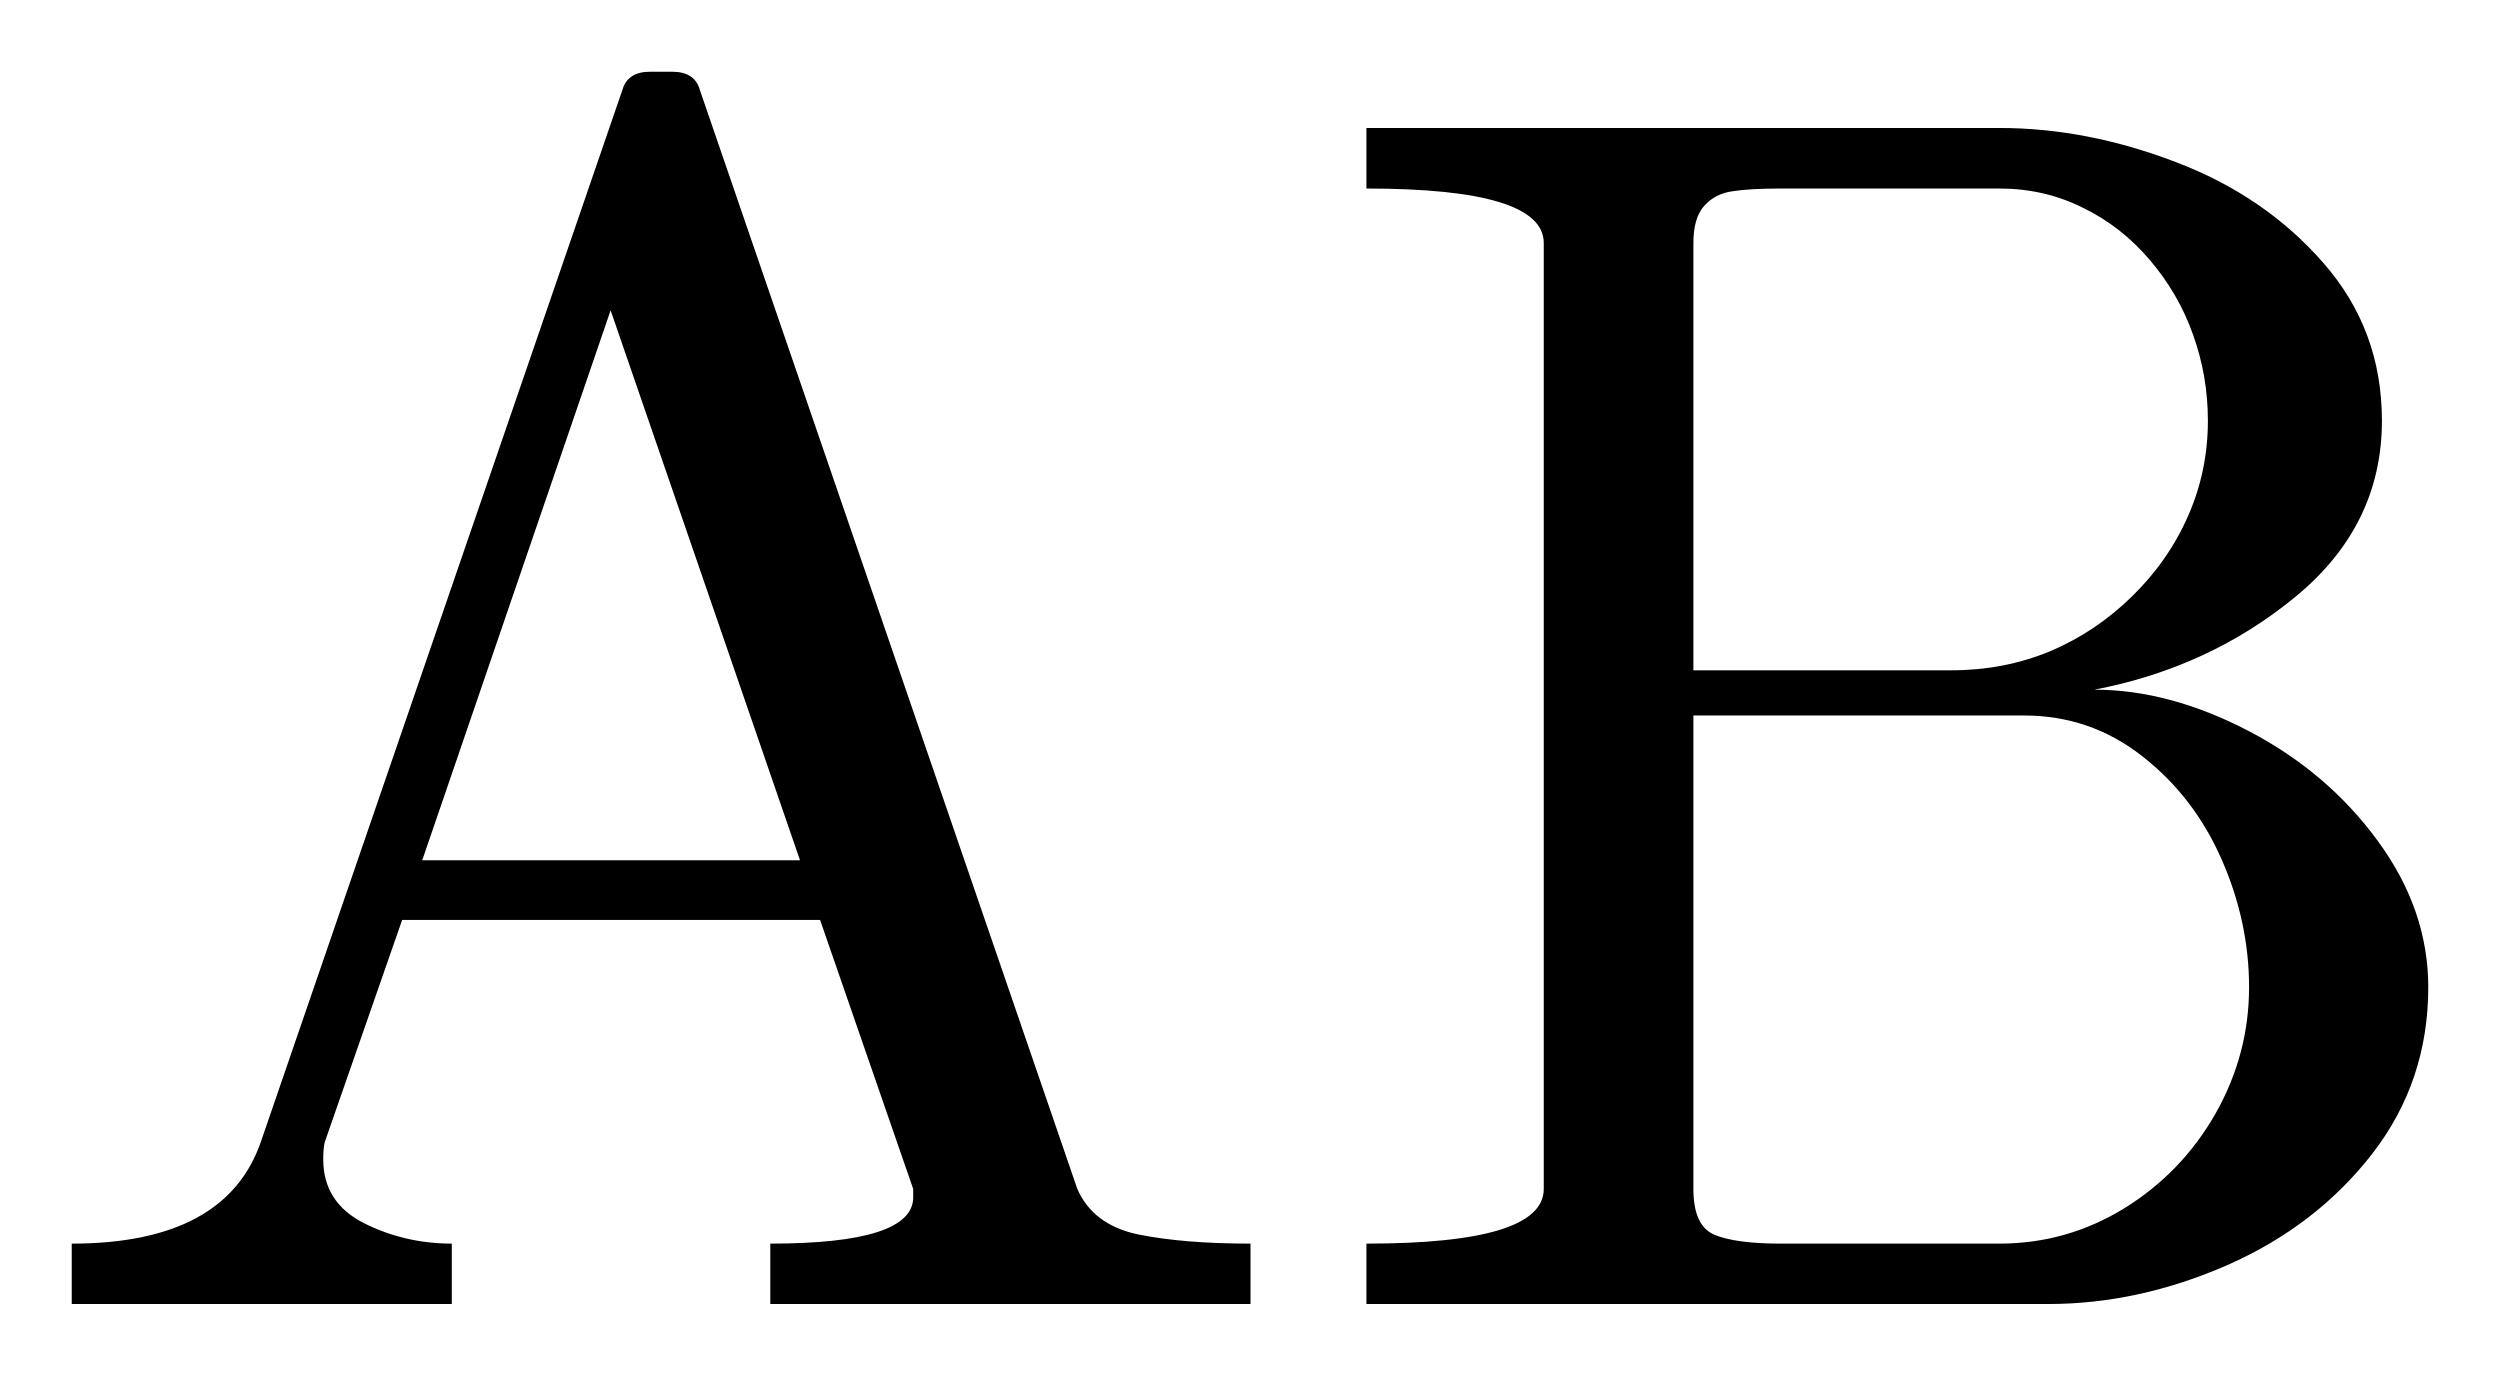
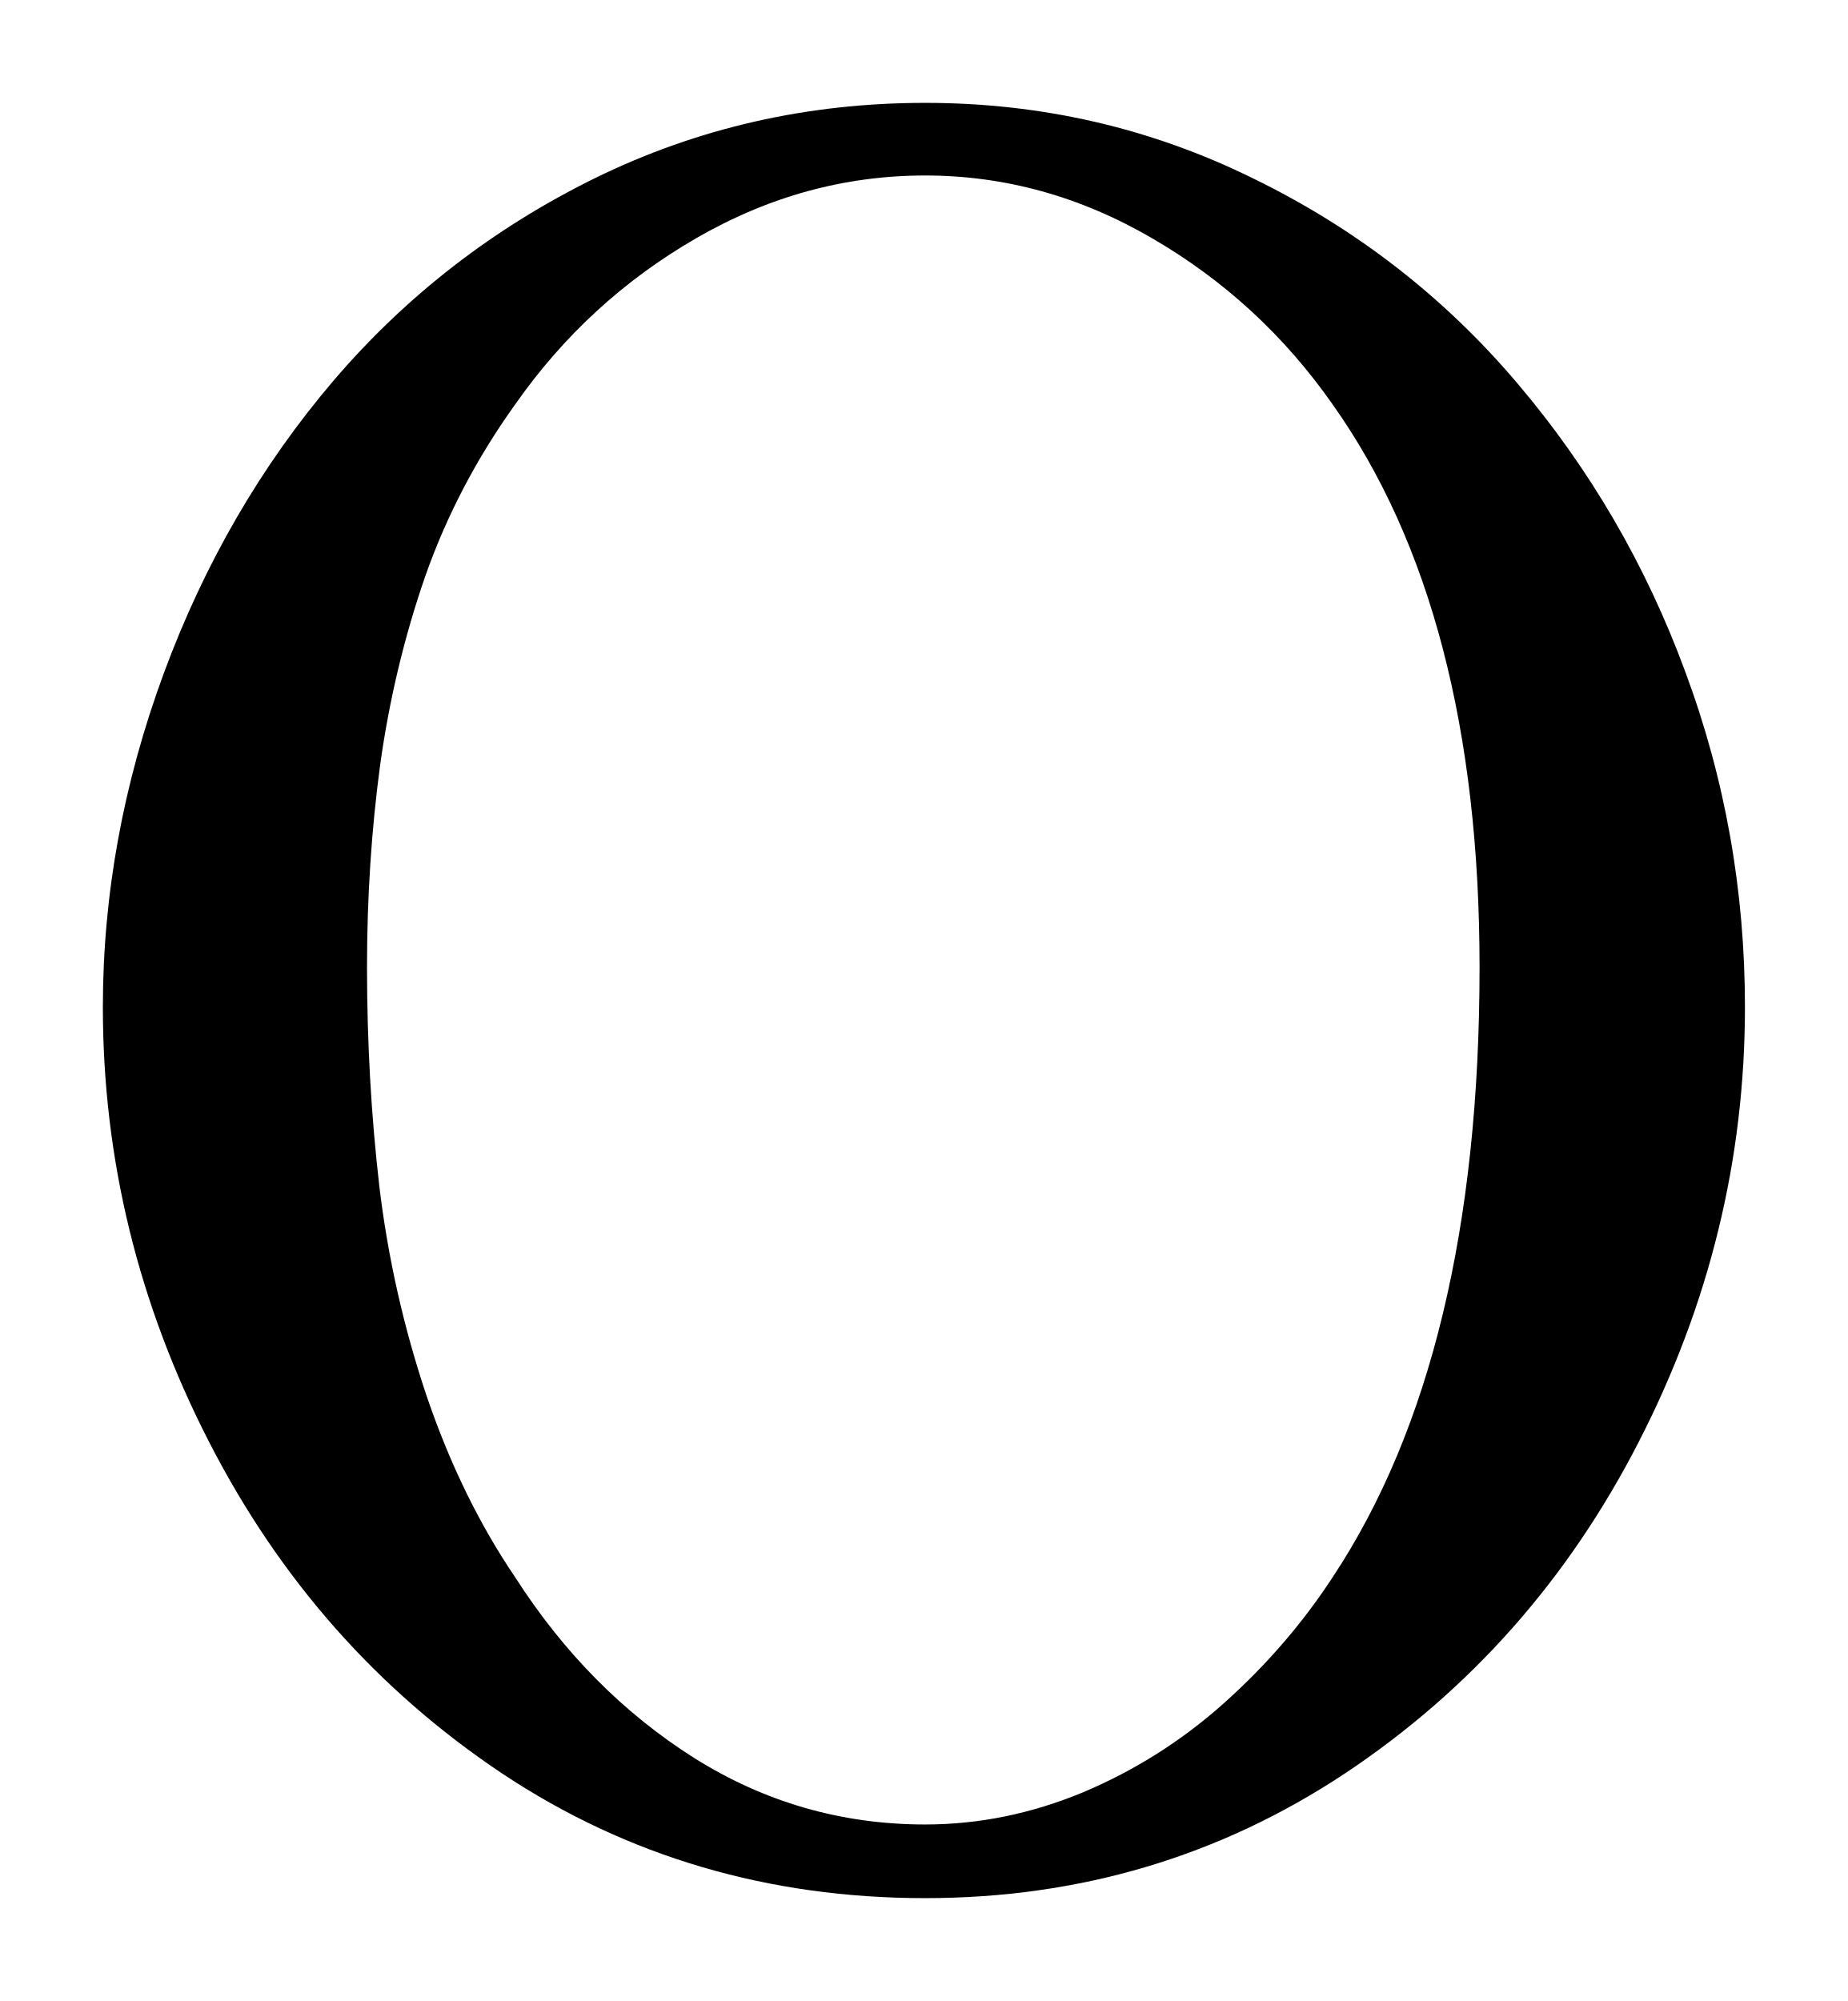
- <svg xmlns="http://www.w3.org/2000/svg" width="17.425pt" height="9.589pt" viewBox="0 0 17.425 9.589" version="1.1">
+ <svg xmlns="http://www.w3.org/2000/svg" width="8.982pt" height="9.726pt" viewBox="0 0 8.982 9.726" version="1.1">
  <defs>
    <style type="text/css">*{stroke-linejoin: round; stroke-linecap: butt}</style>
  </defs>
  <g id="figure_1">
    <g id="patch_1">
-       <path d="M 0 9.589  L 17.425 9.589  L 17.425 0  L 0 0  L 0 9.589  z " style="fill: none; opacity: 0" />
+       <path d="M 0 9.726  L 8.982 9.726  L 8.982 0  L 0 0  L 0 9.726  z " style="fill: none; opacity: 0" />
    </g>
    <g id="axes_1">
      <g id="patch_2">
-         <path d="M 0.5 9.089  L 0.5 8.668  Q 1.573 8.668 1.818 7.959  L 4.338 0.627  Q 4.374 0.5 4.531 0.5  L 4.685 0.5  Q 4.843 0.5 4.878 0.627  L 7.509 8.287  Q 7.619 8.538 7.933 8.604  Q 8.248 8.668 8.716 8.668  L 8.716 9.089  L 5.369 9.089  L 5.369 8.668  Q 6.365 8.668 6.365 8.345  L 6.365 8.287  L 5.716 6.412  L 2.803 6.412  L 2.264 7.959  Q 2.253 8 2.253 8.081  Q 2.253 8.381 2.536 8.525  Q 2.821 8.668 3.149 8.668  L 3.149 9.089  L 0.5 9.089  z M 2.943 5.996  L 5.576 5.996  L 4.256 2.163  L 2.943 5.996  z M 9.524 9.089  L 9.524 8.668  Q 10.76 8.668 10.76 8.287  L 10.76 1.694  Q 10.76 1.314 9.524 1.314  L 9.524 0.892  L 13.936 0.892  Q 14.546 0.892 15.166 1.13  Q 15.787 1.366 16.194 1.833  Q 16.602 2.298 16.602 2.932  Q 16.602 3.663 16.001 4.158  Q 15.401 4.653 14.598 4.807  Q 15.119 4.807 15.671 5.094  Q 16.222 5.381 16.573 5.861  Q 16.925 6.341 16.925 6.881  Q 16.925 7.537 16.535 8.041  Q 16.145 8.544 15.524 8.818  Q 14.904 9.089 14.276 9.089  L 9.524 9.089  z M 11.803 8.287  Q 11.803 8.544 11.949 8.606  Q 12.097 8.668 12.412 8.668  L 13.936 8.668  Q 14.405 8.668 14.806 8.422  Q 15.207 8.174 15.442 7.762  Q 15.676 7.349 15.676 6.881  Q 15.676 6.423 15.483 5.986  Q 15.29 5.549 14.928 5.268  Q 14.568 4.987 14.107 4.987  L 11.803 4.987  L 11.803 8.287  z M 11.803 4.672  L 13.602 4.672  Q 13.966 4.672 14.285 4.541  Q 14.604 4.407 14.859 4.158  Q 15.114 3.909 15.251 3.596  Q 15.389 3.283 15.389 2.932  Q 15.389 2.621 15.286 2.334  Q 15.185 2.047 14.984 1.812  Q 14.786 1.578 14.516 1.447  Q 14.248 1.314 13.936 1.314  L 12.412 1.314  Q 12.196 1.314 12.076 1.333  Q 11.956 1.349 11.879 1.434  Q 11.803 1.518 11.803 1.694  L 11.803 4.672  z " clip-path="url(#p8d313c57a5)" />
+         <path d="M 4.497 9.226  Q 3.354 9.226 2.442 8.621  Q 1.531 8.013 1.016 7.008  Q 0.5 6.003 0.5 4.895  Q 0.5 4.076 0.796 3.273  Q 1.093 2.469 1.623 1.848  Q 2.154 1.228 2.896 0.864  Q 3.641 0.5 4.497 0.5  Q 5.347 0.5 6.093 0.868  Q 6.841 1.233 7.374 1.861  Q 7.906 2.487 8.193 3.268  Q 8.482 4.046 8.482 4.895  Q 8.482 6.003 7.966 7.008  Q 7.451 8.013 6.536 8.621  Q 5.622 9.226 4.497 9.226  z M 2.504 7.666  Q 2.857 8.217 3.373 8.544  Q 3.888 8.868 4.497 8.868  Q 4.889 8.868 5.266 8.711  Q 5.645 8.551 5.952 8.276  Q 6.26 8 6.478 7.666  Q 7.192 6.588 7.192 4.702  Q 7.192 2.973 6.478 1.966  Q 6.125 1.462 5.6 1.158  Q 5.077 0.853 4.497 0.853  Q 3.911 0.853 3.384 1.158  Q 2.857 1.462 2.504 1.966  Q 2.223 2.358 2.067 2.801  Q 1.914 3.243 1.848 3.717  Q 1.784 4.192 1.784 4.702  Q 1.784 5.247 1.844 5.767  Q 1.906 6.284 2.073 6.783  Q 2.242 7.28 2.504 7.666  z " clip-path="url(#p2cb3d939d5)" />
      </g>
    </g>
  </g>
  <defs>
-     <clipPath id="p8d313c57a5">
-       <rect x="0" y="0" width="17.425" height="9.589" />
+     <clipPath id="p2cb3d939d5">
+       <rect x="0" y="0" width="8.982" height="9.726" />
    </clipPath>
  </defs>
</svg>
